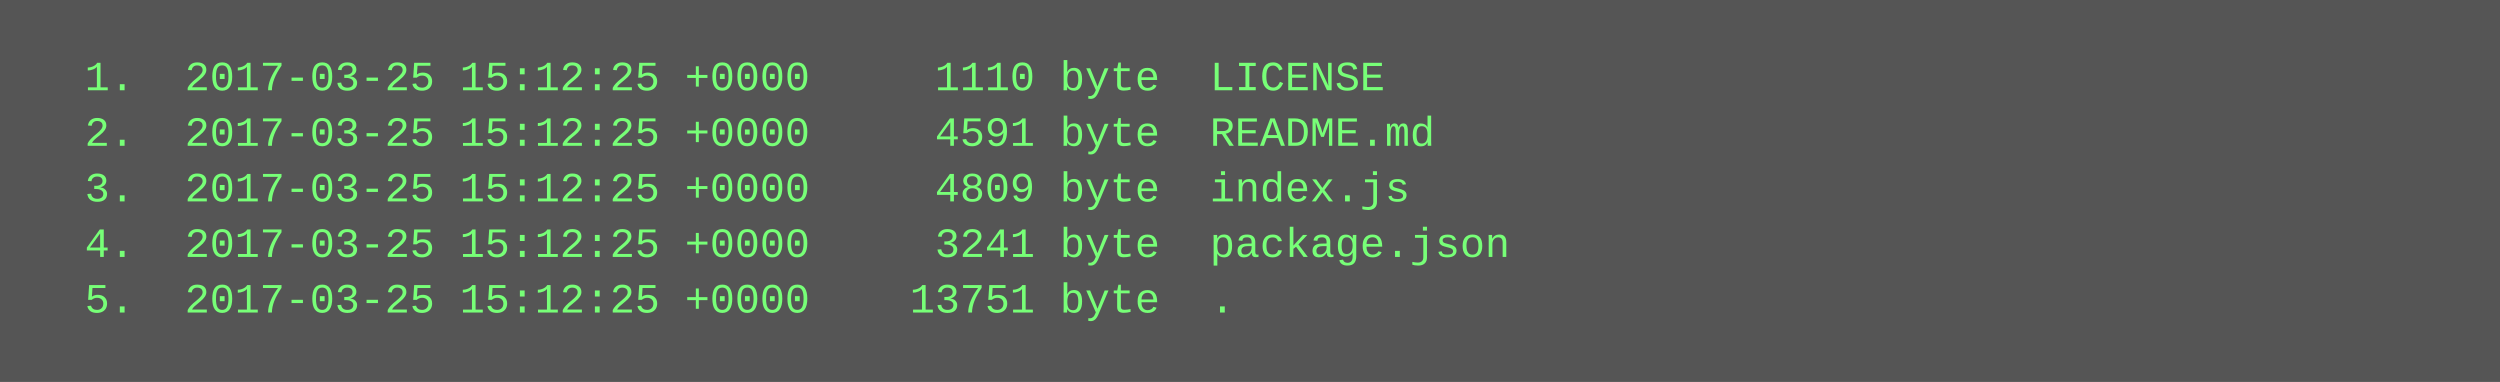
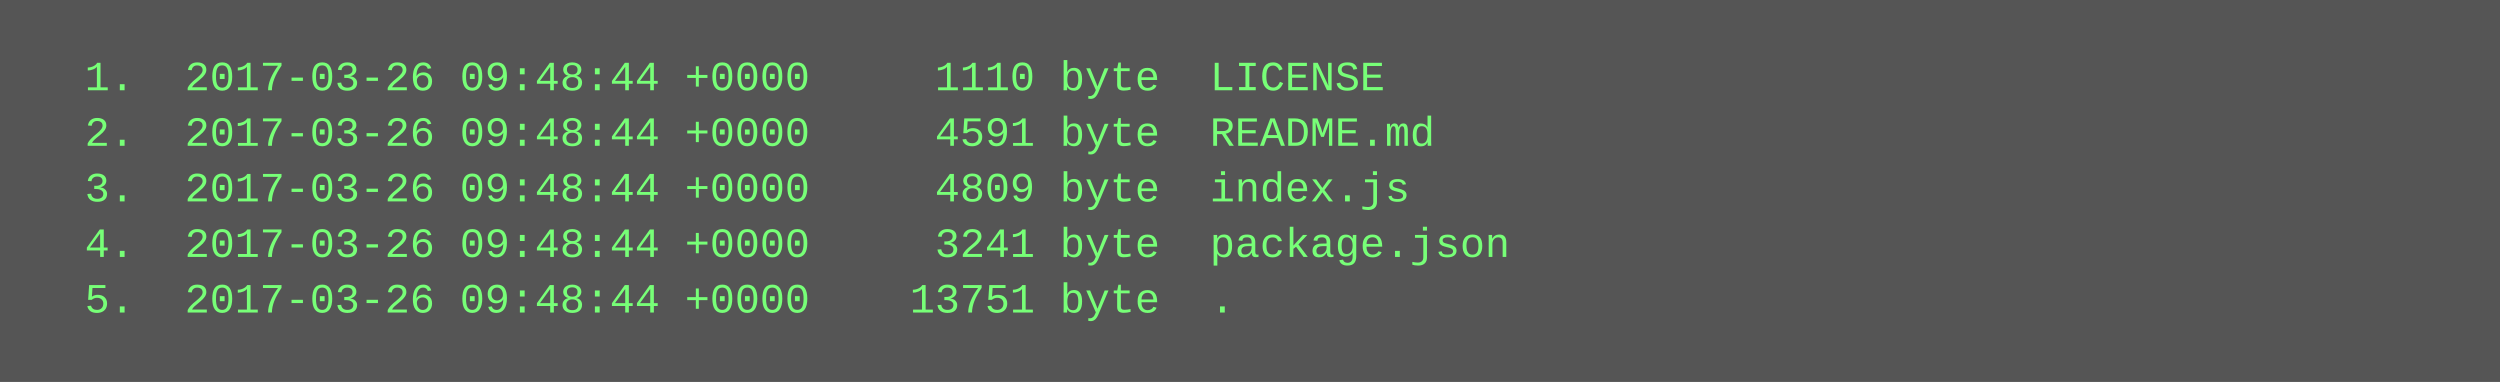
<svg xmlns="http://www.w3.org/2000/svg" height="110" width="720">
  <rect height="110" fill="#555" width="720" />
  <text fill="#7f7" font-family="Courier New" font-size="12" xml:space="preserve">
-     <tspan x="10" y="26">  1.  2017-03-25 15:12:25 +0000     1110 byte  LICENSE</tspan>
-     <tspan x="10" y="42">  2.  2017-03-25 15:12:25 +0000     4591 byte  README.md</tspan>
-     <tspan x="10" y="58">  3.  2017-03-25 15:12:25 +0000     4809 byte  index.js</tspan>
-     <tspan x="10" y="74">  4.  2017-03-25 15:12:25 +0000     3241 byte  package.json</tspan>
-     <tspan x="10" y="90">  5.  2017-03-25 15:12:25 +0000    13751 byte  .</tspan>
+     <tspan x="10" y="26">  1.  2017-03-26 09:48:44 +0000     1110 byte  LICENSE</tspan>
+     <tspan x="10" y="42">  2.  2017-03-26 09:48:44 +0000     4591 byte  README.md</tspan>
+     <tspan x="10" y="58">  3.  2017-03-26 09:48:44 +0000     4809 byte  index.js</tspan>
+     <tspan x="10" y="74">  4.  2017-03-26 09:48:44 +0000     3241 byte  package.json</tspan>
+     <tspan x="10" y="90">  5.  2017-03-26 09:48:44 +0000    13751 byte  .</tspan>
  </text>
</svg>
